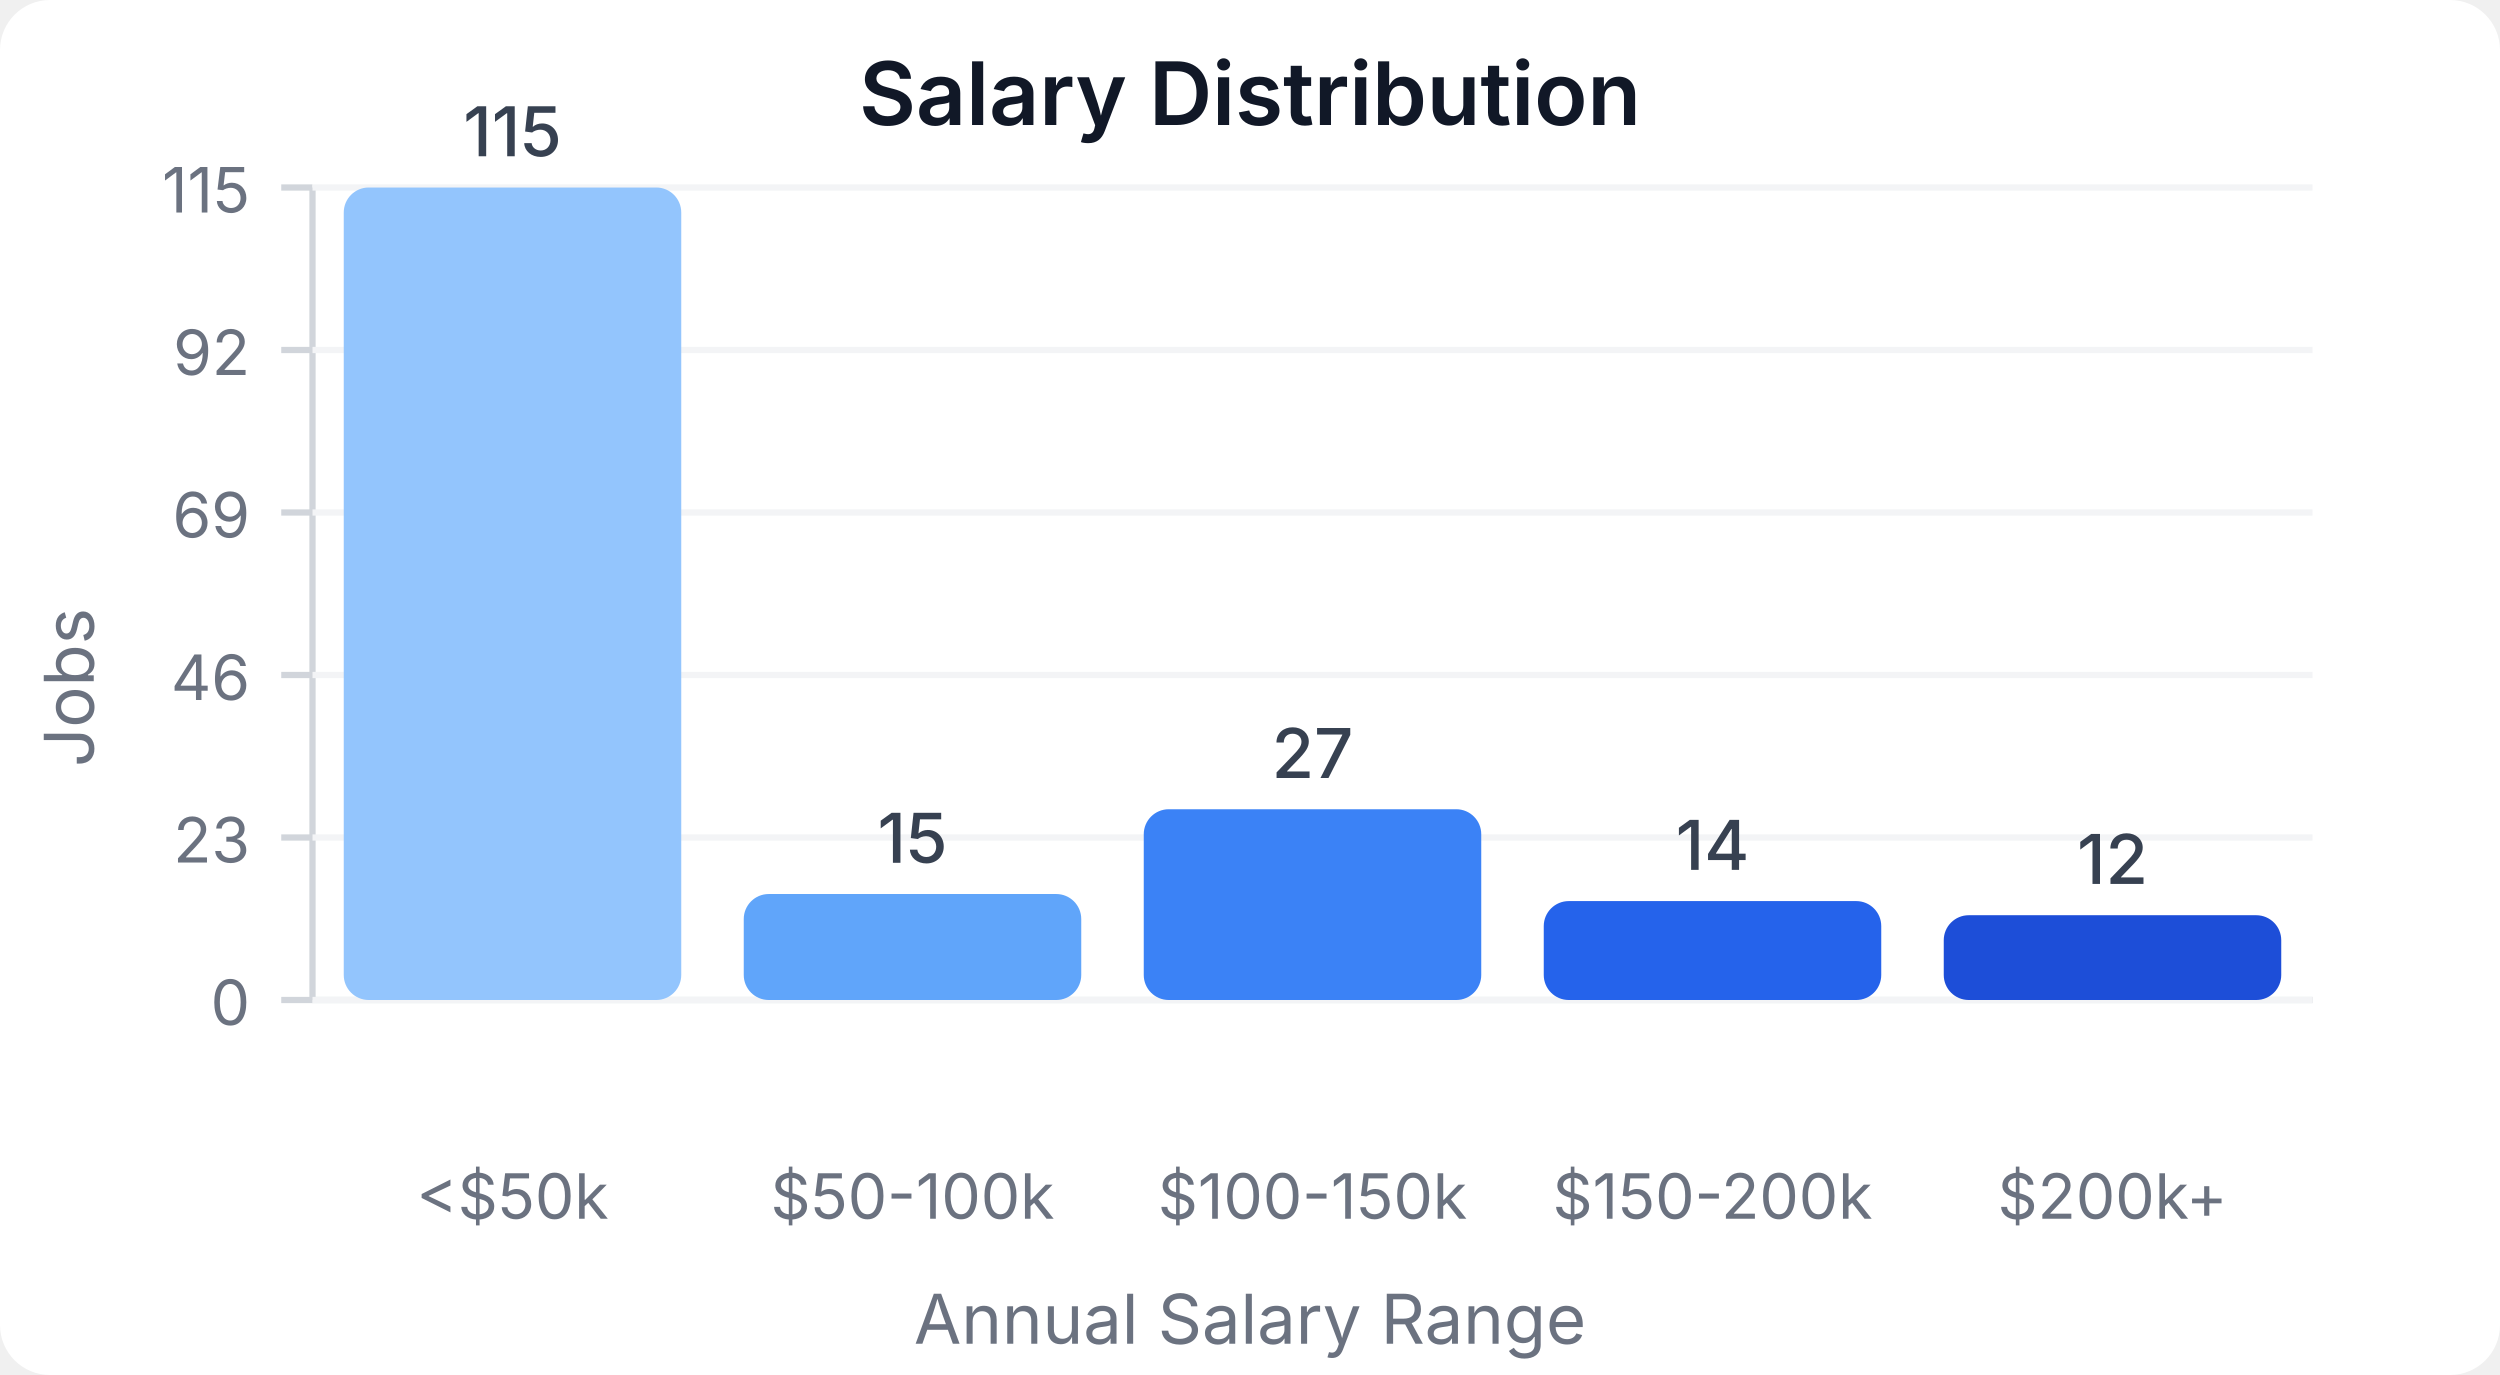
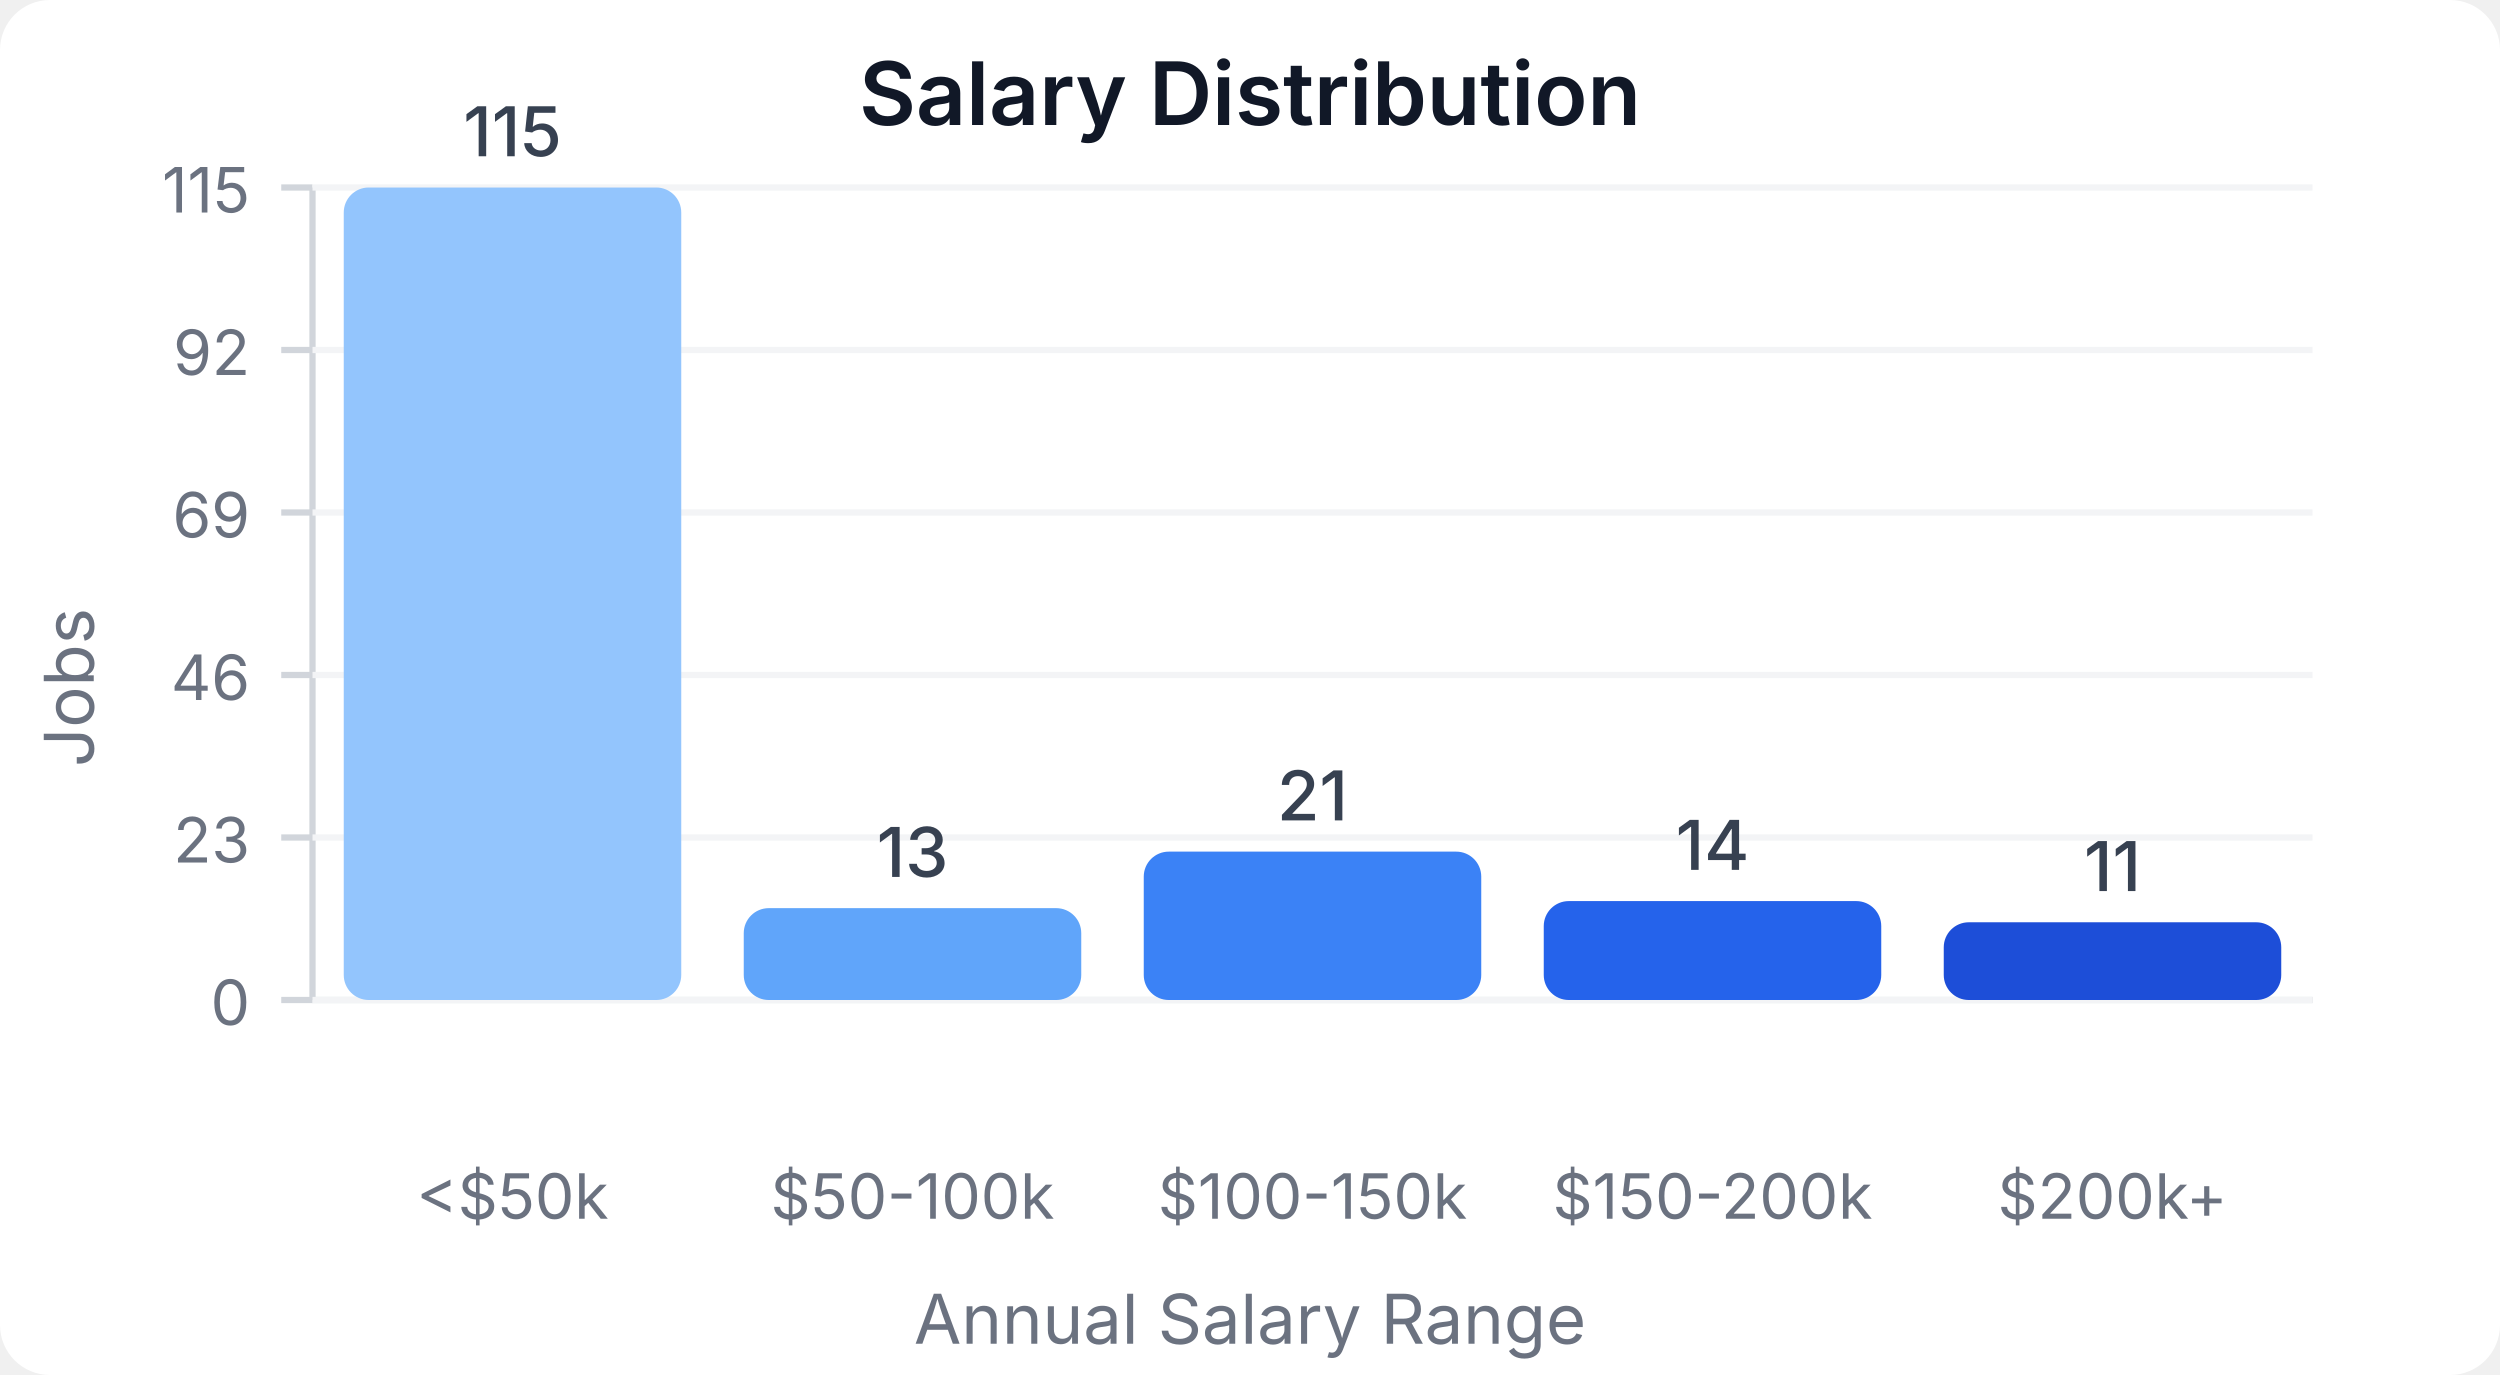
<svg xmlns="http://www.w3.org/2000/svg" width="400" height="220" viewBox="0 0 400 220">
  <style>
    text { font-family: system-ui, -apple-system, sans-serif; }
  </style>
  <rect width="400" height="220" fill="#ffffff" rx="8" />
  <text x="200" y="20" text-anchor="middle" font-size="14" font-weight="600" fill="#111827">Salary Distribution</text>
  <line x1="50" y1="30" x2="50" y2="160" stroke="#d1d5db" stroke-width="1" />
  <line x1="50" y1="160" x2="370" y2="160" stroke="#d1d5db" stroke-width="1" />
  <line x1="45" y1="160" x2="50" y2="160" stroke="#d1d5db" stroke-width="1" />
  <text x="40" y="164" text-anchor="end" font-size="10" fill="#6b7280">0</text>
  <line x1="50" y1="160" x2="370" y2="160" stroke="#f3f4f6" stroke-width="1" />
  <line x1="45" y1="134" x2="50" y2="134" stroke="#d1d5db" stroke-width="1" />
  <text x="40" y="138" text-anchor="end" font-size="10" fill="#6b7280">23</text>
  <line x1="50" y1="134" x2="370" y2="134" stroke="#f3f4f6" stroke-width="1" />
  <line x1="45" y1="108" x2="50" y2="108" stroke="#d1d5db" stroke-width="1" />
  <text x="40" y="112" text-anchor="end" font-size="10" fill="#6b7280">46</text>
  <line x1="50" y1="108" x2="370" y2="108" stroke="#f3f4f6" stroke-width="1" />
  <line x1="45" y1="82" x2="50" y2="82" stroke="#d1d5db" stroke-width="1" />
  <text x="40" y="86" text-anchor="end" font-size="10" fill="#6b7280">69</text>
  <line x1="50" y1="82" x2="370" y2="82" stroke="#f3f4f6" stroke-width="1" />
  <line x1="45" y1="56" x2="50" y2="56" stroke="#d1d5db" stroke-width="1" />
  <text x="40" y="60" text-anchor="end" font-size="10" fill="#6b7280">92</text>
  <line x1="50" y1="56" x2="370" y2="56" stroke="#f3f4f6" stroke-width="1" />
  <line x1="45" y1="30" x2="50" y2="30" stroke="#d1d5db" stroke-width="1" />
  <text x="40" y="34" text-anchor="end" font-size="10" fill="#6b7280">115</text>
  <line x1="50" y1="30" x2="370" y2="30" stroke="#f3f4f6" stroke-width="1" />
  <rect x="55" y="30" width="54" height="130" fill="#93c5fd" rx="4" />
  <text x="82" y="25" text-anchor="middle" font-size="11" fill="#374151" font-weight="500">115</text>
  <text x="82" y="195" text-anchor="middle" font-size="10" fill="#6b7280">&lt;$50k</text>
-   <rect x="119" y="143.043" width="54" height="16.957" fill="#60a5fa" rx="4" />
-   <text x="146" y="138.043" text-anchor="middle" font-size="11" fill="#374151" font-weight="500">15</text>
+   <rect x="119" y="145.304" width="54" height="14.696" fill="#60a5fa" rx="4" />
+   <text x="146" y="140.304" text-anchor="middle" font-size="11" fill="#374151" font-weight="500">13</text>
  <text x="146" y="195" text-anchor="middle" font-size="10" fill="#6b7280">$50-100k</text>
-   <rect x="183" y="129.478" width="54" height="30.522" fill="#3b82f6" rx="4" />
-   <text x="210" y="124.478" text-anchor="middle" font-size="11" fill="#374151" font-weight="500">27</text>
+   <rect x="183" y="136.261" width="54" height="23.739" fill="#3b82f6" rx="4" />
+   <text x="210" y="131.261" text-anchor="middle" font-size="11" fill="#374151" font-weight="500">21</text>
  <text x="210" y="195" text-anchor="middle" font-size="10" fill="#6b7280">$100-150k</text>
  <rect x="247" y="144.174" width="54" height="15.826" fill="#2563eb" rx="4" />
  <text x="274" y="139.174" text-anchor="middle" font-size="11" fill="#374151" font-weight="500">14</text>
  <text x="274" y="195" text-anchor="middle" font-size="10" fill="#6b7280">$150-200k</text>
-   <rect x="311" y="146.435" width="54" height="13.565" fill="#1d4ed8" rx="4" />
-   <text x="338" y="141.435" text-anchor="middle" font-size="11" fill="#374151" font-weight="500">12</text>
+   <rect x="311" y="147.565" width="54" height="12.435" fill="#1d4ed8" rx="4" />
+   <text x="338" y="142.565" text-anchor="middle" font-size="11" fill="#374151" font-weight="500">11</text>
  <text x="338" y="195" text-anchor="middle" font-size="10" fill="#6b7280">$200k+</text>
  <text x="15" y="110" text-anchor="middle" font-size="11" fill="#6b7280" transform="rotate(-90, 15, 110)">Jobs</text>
  <text x="200" y="215" text-anchor="middle" font-size="11" fill="#6b7280">Annual Salary Range</text>
</svg>
